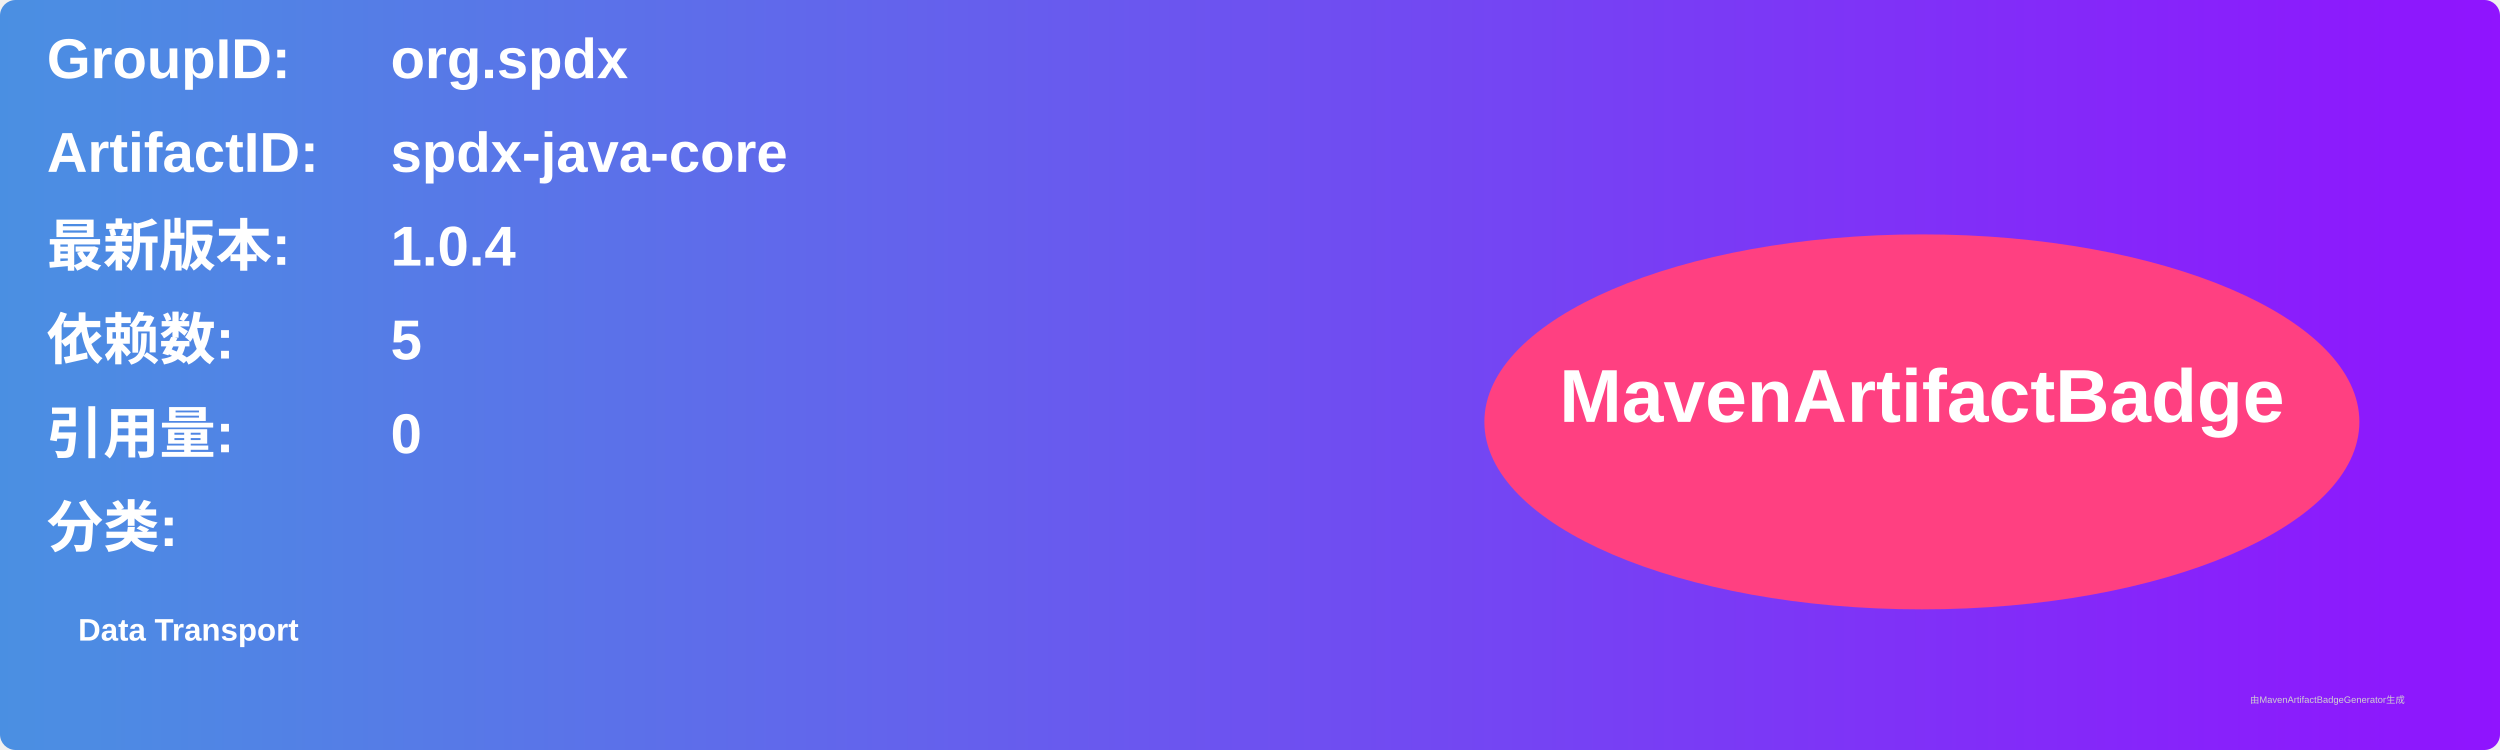
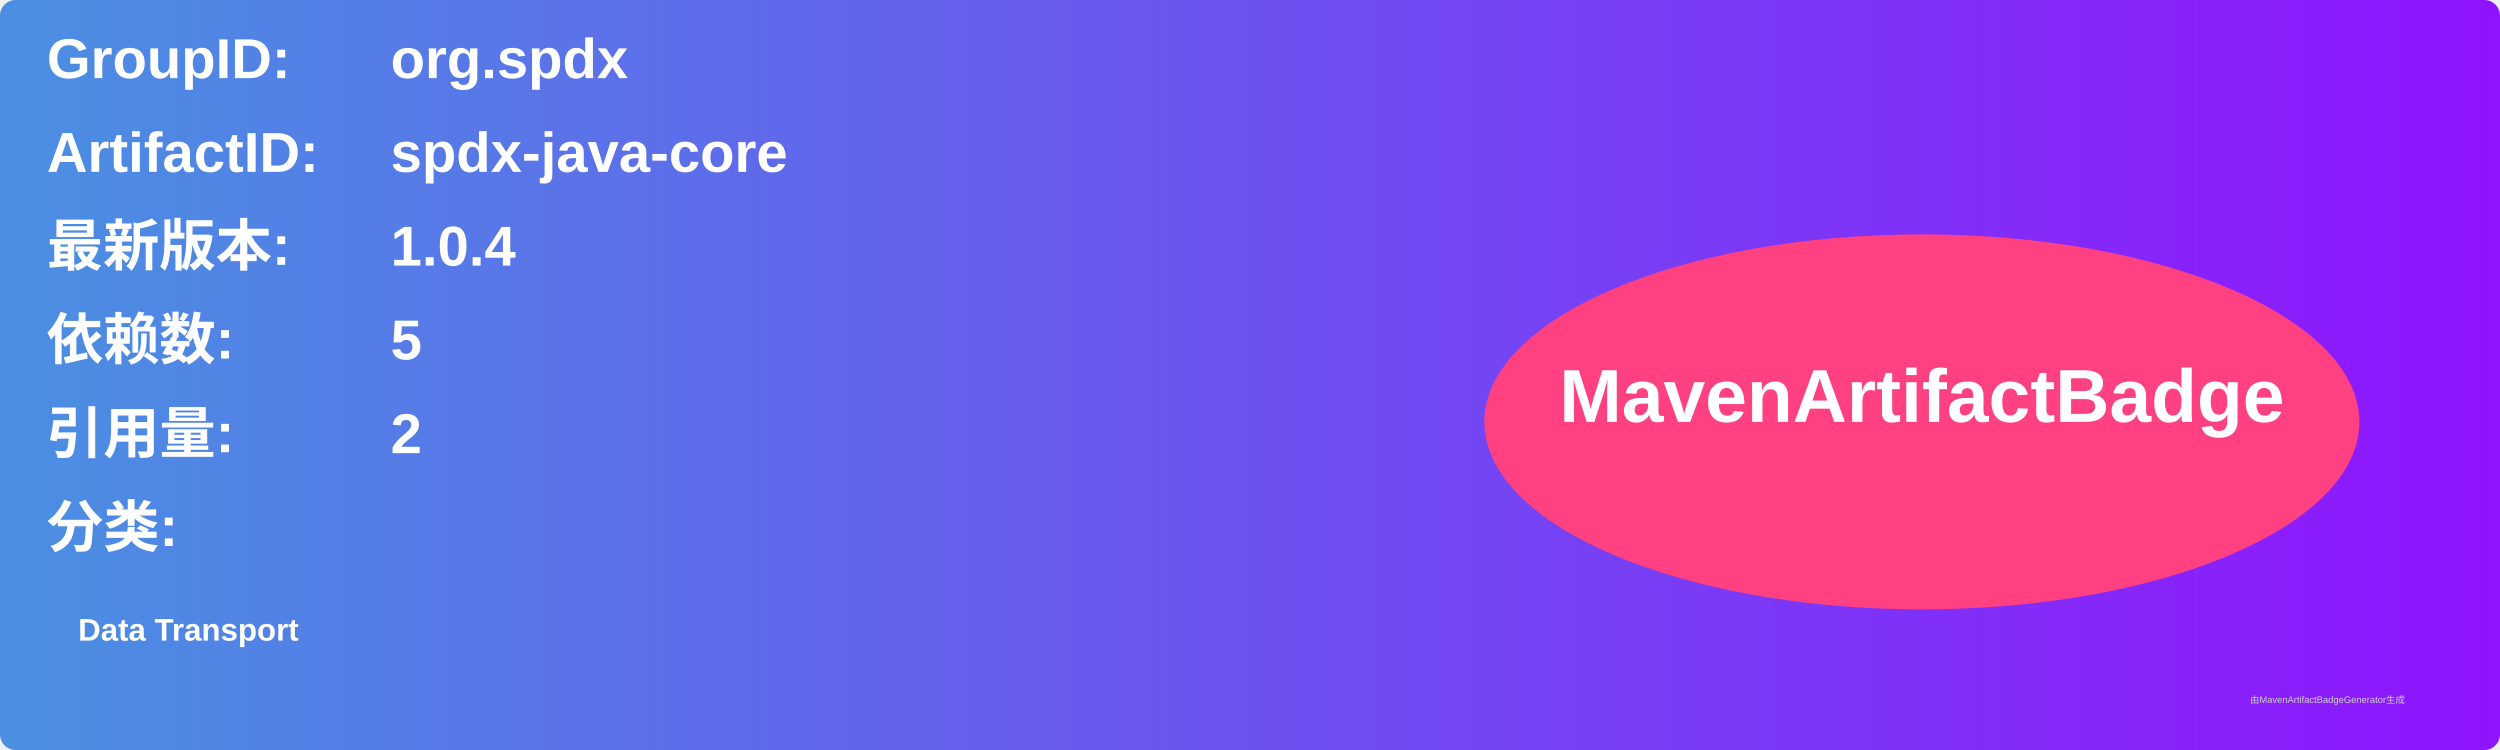
<svg xmlns="http://www.w3.org/2000/svg" width="800" height="240" viewBox="0 0 800 240">
  <linearGradient id="grad" x1="0%" y1="0%" x2="100%" y2="0%">
    <stop offset="0%" stop-color="#4a90e2" />
    <stop offset="100%" stop-color="#9013fe" />
  </linearGradient>
  <rect width="100%" height="100%" rx="5" ry="5" fill="url(#grad)" />
  <g transform="translate(15, 15)">
    <text x="0" y="10" font-family="Arial" font-size="18" fill="white" font-weight="bold" width="260">GroupID:</text>
    <text x="110" y="10" font-family="Arial" font-size="18" fill="white" font-weight="bold" width="460">org.spdx</text>
    <text x="0" y="40" font-family="Arial" font-size="18" fill="white" font-weight="bold" width="260">ArtifactID:</text>
    <text x="110" y="40" font-family="Arial" font-size="18" fill="white" font-weight="bold" width="460">spdx-java-core</text>
    <text x="0" y="70" font-family="Arial" font-size="18" fill="white" font-weight="bold">最新版本:</text>
    <text x="110" y="70" font-family="Arial" font-size="18" fill="white" font-weight="bold">
      <tspan font-weight="bold">1.0.4</tspan>
    </text>
    <text x="0" y="100" font-family="Arial" font-size="18" fill="white" font-weight="bold">依赖数: </text>
    <text x="110" y="100" font-family="Arial" font-size="18" fill="white">
      <tspan font-weight="bold">5</tspan>
    </text>
    <text x="0" y="130" font-family="Arial" font-size="18" fill="white" font-weight="bold">引用量: </text>
    <text x="110" y="130" font-family="Arial" font-size="18" fill="white">
-       <tspan font-weight="bold">0</tspan>
+       <tspan font-weight="bold">2</tspan>
    </text>
    <text x="0" y="160" font-family="Arial" font-size="18" fill="white" font-weight="bold">分类:</text>
    <text x="10" y="190" font-family="Arial" font-size="10" fill="white">
      <tspan font-weight="bold">Data Transport</tspan>
    </text>
    <ellipse cx="600" cy="120" rx="140" ry="60" fill="#ff4081" />
    <text x="600" y="120" text-anchor="middle" font-family="Arial" font-size="24" fill="white" font-weight="bold">MavenArtifactBadge</text>
  </g>
  <text x="720" y="225" font-family="Arial" font-size="3" fill="#d0d0d0">由MavenArtifactBadgeGenerator生成</text>
</svg>
